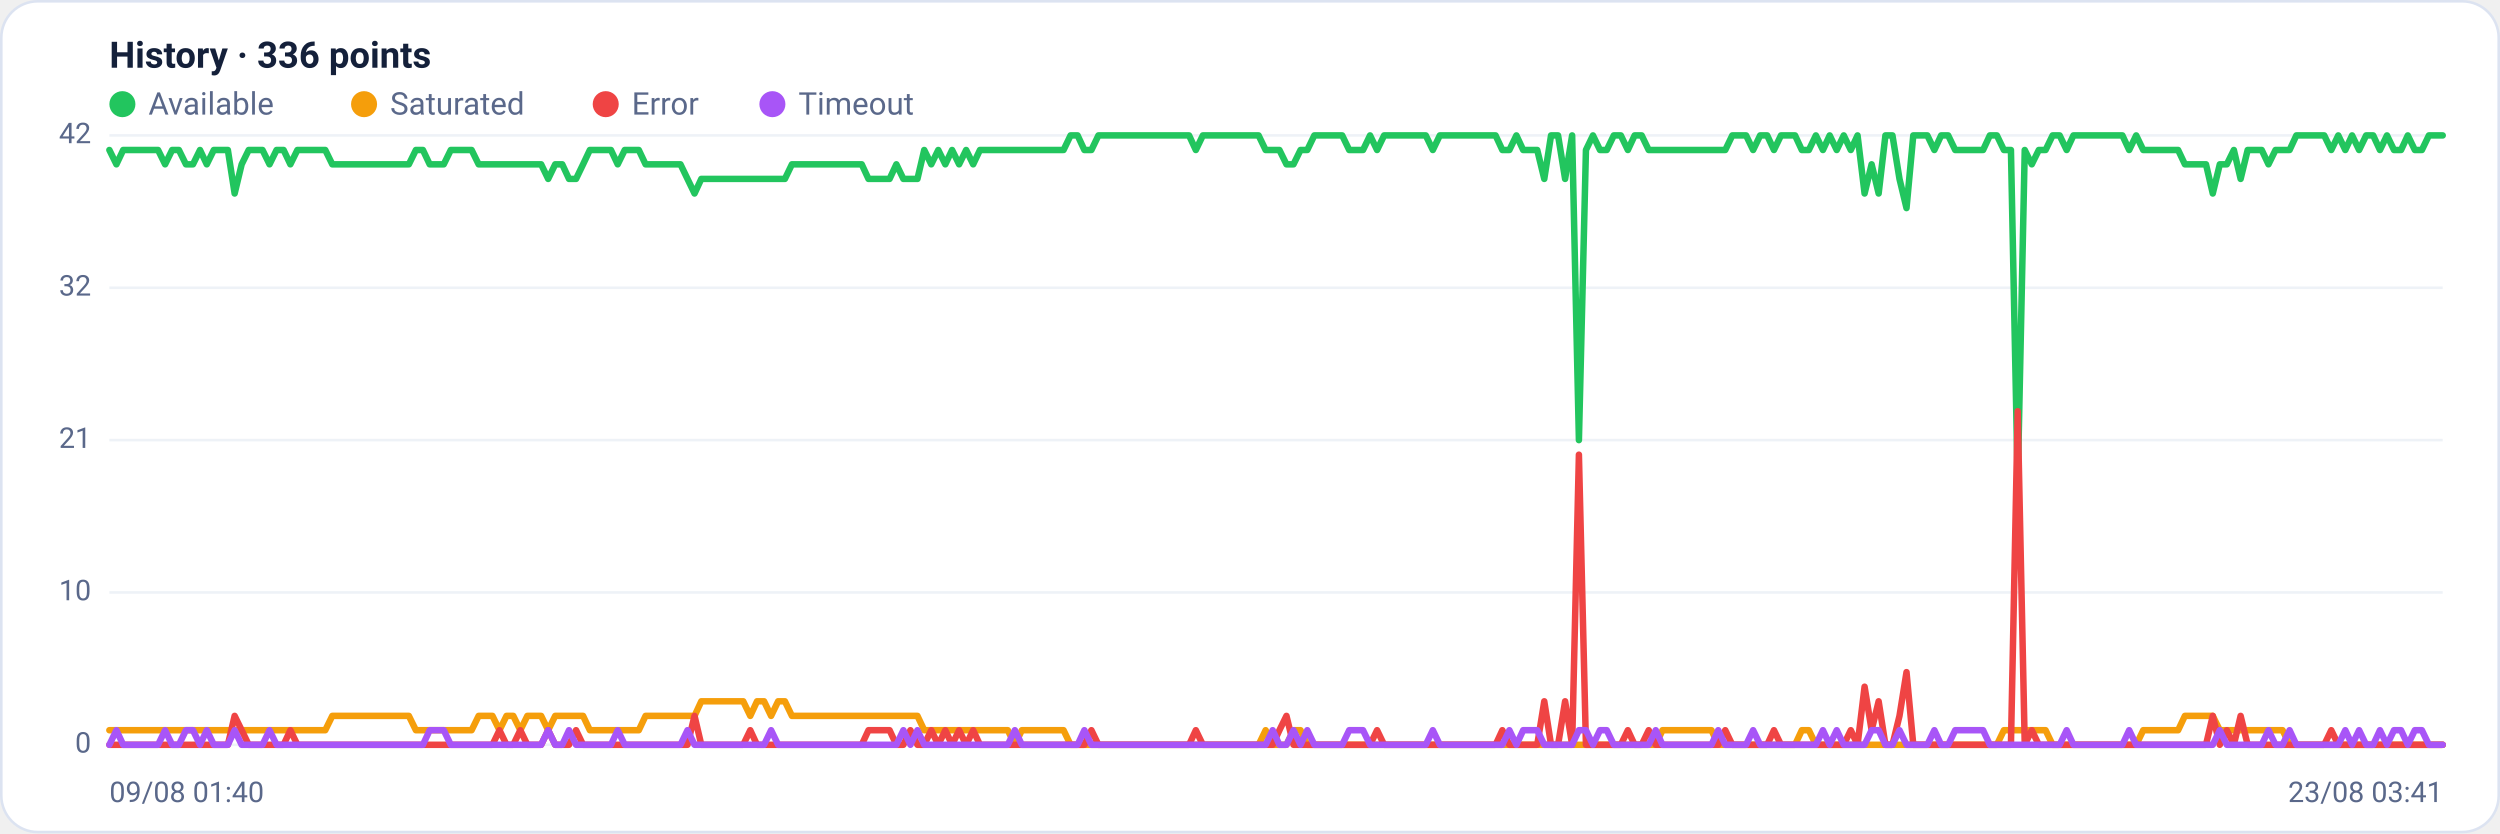
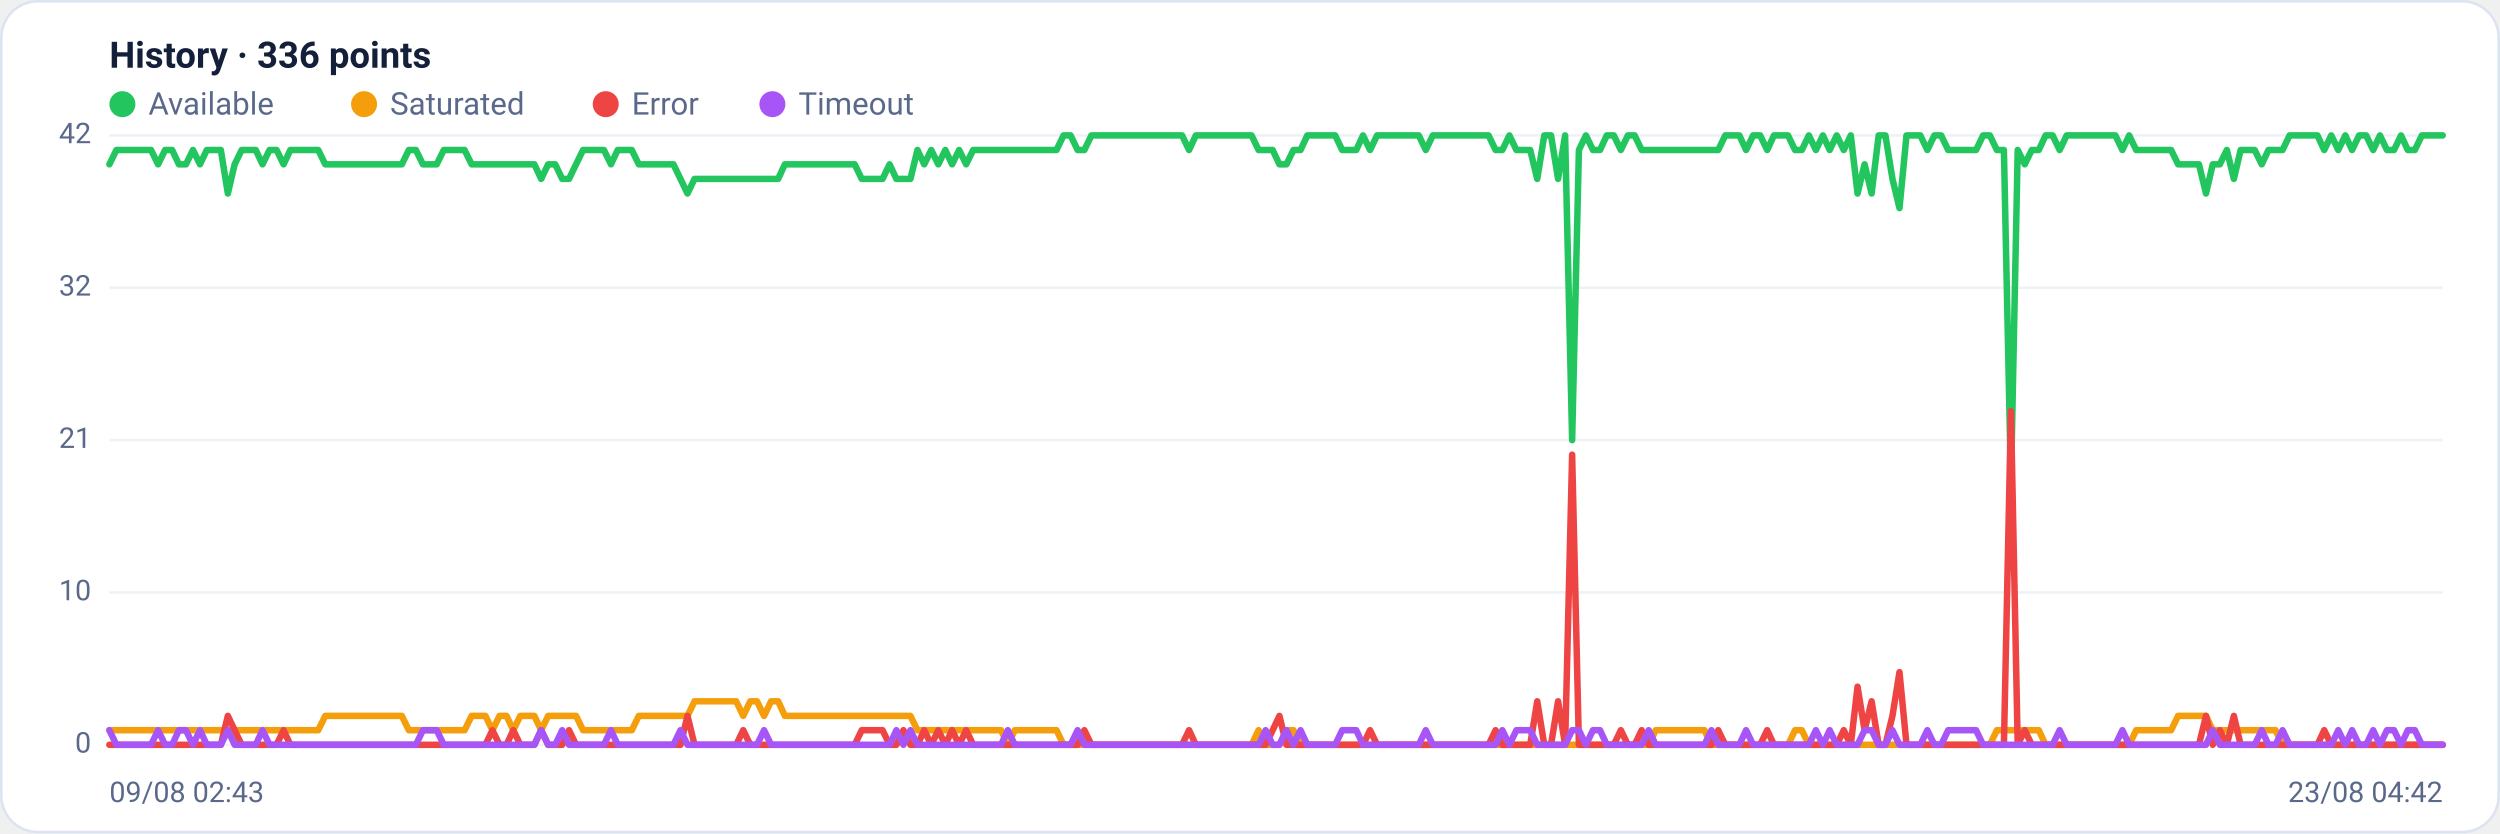
<svg xmlns="http://www.w3.org/2000/svg" viewBox="0 0 960 320" width="960" height="320" font-family="Segoe UI, system-ui, -apple-system, Roboto, Helvetica, Arial, sans-serif" role="img" aria-label="Availability history per region">
  <rect x="0.5" y="0.5" width="959" height="319" rx="14" fill="#ffffff" stroke="#dce3f1" />
  <text x="42" y="26" font-size="14" font-weight="600" fill="#14203a">History · 336 points</text>
  <circle cx="47" cy="40" r="5" fill="#22c55e" />
  <text x="57" y="44" font-size="12" fill="#5a688a">Available</text>
  <circle cx="139.8" cy="40" r="5" fill="#f59e0b" />
  <text x="149.8" y="44" font-size="12" fill="#5a688a">Saturated</text>
  <circle cx="232.6" cy="40" r="5" fill="#ef4444" />
  <text x="242.6" y="44" font-size="12" fill="#5a688a">Error</text>
  <circle cx="296.6" cy="40" r="5" fill="#a855f7" />
  <text x="306.6" y="44" font-size="12" fill="#5a688a">Timeout</text>
  <line x1="42" y1="286.0" x2="938" y2="286.0" stroke="#eef2f7" stroke-width="1" />
  <text x="35" y="289.0" text-anchor="end" font-size="11" fill="#5a688a">0</text>
  <line x1="42" y1="227.5" x2="938" y2="227.5" stroke="#eef2f7" stroke-width="1" />
  <text x="35" y="230.5" text-anchor="end" font-size="11" fill="#5a688a">10</text>
  <line x1="42" y1="169.0" x2="938" y2="169.0" stroke="#eef2f7" stroke-width="1" />
  <text x="35" y="172.0" text-anchor="end" font-size="11" fill="#5a688a">21</text>
  <line x1="42" y1="110.5" x2="938" y2="110.5" stroke="#eef2f7" stroke-width="1" />
  <text x="35" y="113.5" text-anchor="end" font-size="11" fill="#5a688a">32</text>
  <line x1="42" y1="52.0" x2="938" y2="52.0" stroke="#eef2f7" stroke-width="1" />
  <text x="35" y="55.0" text-anchor="end" font-size="11" fill="#5a688a">42</text>
-   <polyline fill="none" stroke="#22c55e" stroke-width="2.5" stroke-linejoin="round" stroke-linecap="round" points="42.0,57.6 44.7,63.1 47.3,57.6 50.0,57.6 52.7,57.6 55.4,57.6 58.0,57.6 60.7,57.6 63.4,63.1 66.1,57.6 68.7,57.6 71.4,63.1 74.1,63.1 76.8,57.6 79.4,63.1 82.1,57.6 84.8,57.6 87.5,57.6 90.1,74.3 92.8,63.1 95.5,57.6 98.2,57.6 100.8,57.6 103.5,63.1 106.2,57.6 108.9,57.6 111.5,63.1 114.2,57.6 116.9,57.6 119.6,57.6 122.2,57.6 124.9,57.6 127.6,63.1 130.3,63.1 132.9,63.1 135.6,63.1 138.3,63.1 141.0,63.1 143.6,63.1 146.3,63.1 149.0,63.1 151.7,63.1 154.3,63.1 157.0,63.1 159.7,57.6 162.4,57.6 165.0,63.1 167.7,63.1 170.4,63.1 173.1,57.6 175.7,57.6 178.4,57.6 181.1,57.6 183.8,63.1 186.4,63.1 189.1,63.1 191.8,63.1 194.5,63.1 197.1,63.1 199.8,63.1 202.5,63.1 205.2,63.1 207.8,63.1 210.5,68.7 213.2,63.1 215.9,63.1 218.5,68.7 221.2,68.7 223.9,63.1 226.5,57.6 229.2,57.6 231.9,57.6 234.6,57.6 237.2,63.1 239.9,57.6 242.6,57.6 245.3,57.6 247.9,63.1 250.6,63.1 253.3,63.1 256.0,63.1 258.6,63.1 261.3,63.1 264.0,68.7 266.7,74.3 269.3,68.7 272.0,68.7 274.7,68.7 277.4,68.7 280.0,68.7 282.7,68.7 285.4,68.7 288.1,68.7 290.7,68.7 293.4,68.7 296.1,68.7 298.8,68.7 301.4,68.7 304.1,63.1 306.8,63.1 309.5,63.1 312.1,63.1 314.8,63.1 317.5,63.1 320.2,63.1 322.8,63.1 325.5,63.1 328.2,63.1 330.9,63.1 333.5,68.7 336.2,68.7 338.9,68.7 341.6,68.7 344.2,63.1 346.9,68.7 349.6,68.7 352.3,68.7 354.9,57.6 357.6,63.1 360.3,57.6 363.0,63.1 365.6,57.6 368.3,63.1 371.0,57.6 373.7,63.1 376.3,57.6 379.0,57.6 381.7,57.6 384.4,57.6 387.0,57.6 389.7,57.6 392.4,57.6 395.1,57.6 397.7,57.6 400.4,57.6 403.1,57.6 405.7,57.6 408.4,57.6 411.1,52.0 413.8,52.0 416.4,57.6 419.1,57.6 421.8,52.0 424.5,52.0 427.1,52.0 429.8,52.0 432.5,52.0 435.2,52.0 437.8,52.0 440.5,52.0 443.2,52.0 445.9,52.0 448.5,52.0 451.2,52.0 453.9,52.0 456.6,52.0 459.2,57.6 461.9,52.0 464.6,52.0 467.3,52.0 469.9,52.0 472.6,52.0 475.3,52.0 478.0,52.0 480.6,52.0 483.3,52.0 486.0,57.6 488.7,57.6 491.3,57.6 494.0,63.1 496.7,63.1 499.4,57.6 502.0,57.6 504.7,52.0 507.4,52.0 510.1,52.0 512.7,52.0 515.4,52.0 518.1,57.6 520.8,57.6 523.4,57.6 526.1,52.0 528.8,57.6 531.5,52.0 534.1,52.0 536.8,52.0 539.5,52.0 542.2,52.0 544.8,52.0 547.5,52.0 550.2,57.6 552.9,52.0 555.5,52.0 558.2,52.0 560.9,52.0 563.6,52.0 566.2,52.0 568.9,52.0 571.6,52.0 574.3,52.0 576.9,57.6 579.6,57.6 582.3,52.0 584.9,57.6 587.6,57.6 590.3,57.6 593.0,68.7 595.6,52.0 598.3,52.0 601.0,68.7 603.7,52.0 606.3,169.0 609.0,57.6 611.7,52.0 614.4,57.6 617.0,57.6 619.7,52.0 622.4,52.0 625.1,57.6 627.7,52.0 630.4,52.0 633.1,57.6 635.8,57.6 638.4,57.6 641.1,57.6 643.8,57.6 646.5,57.6 649.1,57.6 651.8,57.6 654.5,57.6 657.2,57.6 659.8,57.6 662.5,57.6 665.2,52.0 667.9,52.0 670.5,52.0 673.2,57.6 675.9,52.0 678.6,52.0 681.2,57.6 683.9,52.0 686.6,52.0 689.3,52.0 691.9,57.6 694.6,57.6 697.3,52.0 700.0,57.6 702.6,52.0 705.3,57.6 708.0,52.0 710.7,57.6 713.3,52.0 716.0,74.3 718.7,63.1 721.4,74.3 724.0,52.0 726.7,52.0 729.4,68.7 732.1,79.9 734.7,52.0 737.4,52.0 740.1,52.0 742.8,57.6 745.4,52.0 748.1,52.0 750.8,57.6 753.5,57.6 756.1,57.6 758.8,57.6 761.5,57.6 764.1,52.0 766.8,52.0 769.5,57.6 772.2,57.6 774.8,185.7 777.5,57.6 780.2,63.1 782.9,57.6 785.5,57.6 788.2,52.0 790.9,52.0 793.6,57.6 796.2,52.0 798.9,52.0 801.6,52.0 804.3,52.0 806.9,52.0 809.6,52.0 812.3,52.0 815.0,52.0 817.6,57.6 820.3,52.0 823.0,57.6 825.7,57.6 828.3,57.6 831.0,57.6 833.7,57.6 836.4,57.6 839.0,63.1 841.7,63.1 844.4,63.1 847.1,63.1 849.7,74.3 852.4,63.1 855.1,63.1 857.8,57.6 860.4,68.7 863.1,57.6 865.8,57.6 868.5,57.6 871.1,63.1 873.8,57.6 876.5,57.6 879.2,57.6 881.8,52.0 884.5,52.0 887.2,52.0 889.9,52.0 892.5,52.0 895.2,57.6 897.9,52.0 900.6,57.6 903.2,52.0 905.9,57.6 908.6,52.0 911.3,52.0 913.9,57.6 916.6,52.0 919.3,57.6 922.0,57.6 924.6,52.0 927.3,57.6 930.0,57.6 932.7,52.0 935.3,52.0 938.0,52.0" />
-   <polyline fill="none" stroke="#f59e0b" stroke-width="2.5" stroke-linejoin="round" stroke-linecap="round" points="42.0,280.4 44.7,280.4 47.3,280.4 50.0,280.4 52.7,280.4 55.4,280.4 58.0,280.4 60.7,280.4 63.4,280.4 66.1,280.4 68.7,280.4 71.4,280.4 74.1,280.4 76.8,280.4 79.4,280.4 82.1,280.4 84.8,280.4 87.5,280.4 90.1,280.4 92.8,280.4 95.5,280.4 98.2,280.4 100.8,280.4 103.5,280.4 106.2,280.4 108.9,280.4 111.5,280.4 114.2,280.4 116.9,280.4 119.6,280.4 122.2,280.4 124.9,280.4 127.6,274.9 130.3,274.9 132.9,274.9 135.6,274.9 138.3,274.9 141.0,274.9 143.6,274.9 146.3,274.9 149.0,274.9 151.7,274.9 154.3,274.9 157.0,274.9 159.7,280.4 162.4,280.4 165.0,280.4 167.7,280.4 170.4,280.4 173.1,280.4 175.7,280.4 178.4,280.4 181.1,280.4 183.8,274.9 186.4,274.9 189.1,274.9 191.8,280.4 194.5,274.9 197.1,274.9 199.8,280.4 202.5,274.9 205.2,274.9 207.8,274.9 210.5,280.4 213.2,274.9 215.9,274.9 218.5,274.9 221.2,274.9 223.9,274.9 226.5,280.4 229.2,280.4 231.9,280.4 234.6,280.4 237.2,280.4 239.9,280.4 242.6,280.4 245.3,280.4 247.9,274.9 250.6,274.9 253.3,274.9 256.0,274.9 258.6,274.9 261.3,274.9 264.0,274.9 266.7,274.9 269.3,269.3 272.0,269.3 274.7,269.3 277.4,269.3 280.0,269.3 282.7,269.3 285.4,269.3 288.1,274.9 290.7,269.3 293.4,269.3 296.1,274.9 298.8,269.3 301.4,269.3 304.1,274.9 306.8,274.9 309.5,274.9 312.1,274.9 314.8,274.9 317.5,274.9 320.2,274.9 322.8,274.9 325.5,274.9 328.2,274.9 330.9,274.9 333.5,274.9 336.2,274.9 338.9,274.9 341.6,274.9 344.2,274.9 346.9,274.9 349.6,274.9 352.3,274.9 354.9,280.4 357.6,280.4 360.3,280.4 363.0,280.4 365.6,280.4 368.3,280.4 371.0,280.4 373.7,280.4 376.3,280.4 379.0,280.4 381.7,280.4 384.4,280.4 387.0,280.4 389.7,286.0 392.4,280.4 395.1,280.4 397.7,280.4 400.4,280.4 403.1,280.4 405.7,280.4 408.4,280.4 411.1,286.0 413.8,286.0 416.4,286.0 419.1,286.0 421.8,286.0 424.5,286.0 427.1,286.0 429.8,286.0 432.5,286.0 435.2,286.0 437.8,286.0 440.5,286.0 443.2,286.0 445.9,286.0 448.5,286.0 451.2,286.0 453.9,286.0 456.6,286.0 459.2,286.0 461.9,286.0 464.6,286.0 467.3,286.0 469.9,286.0 472.6,286.0 475.3,286.0 478.0,286.0 480.6,286.0 483.3,286.0 486.0,280.4 488.7,286.0 491.3,286.0 494.0,286.0 496.7,280.4 499.4,280.4 502.0,286.0 504.7,286.0 507.4,286.0 510.1,286.0 512.7,286.0 515.4,286.0 518.1,286.0 520.8,286.0 523.4,286.0 526.1,286.0 528.8,286.0 531.5,286.0 534.1,286.0 536.8,286.0 539.5,286.0 542.2,286.0 544.8,286.0 547.5,286.0 550.2,286.0 552.9,286.0 555.5,286.0 558.2,286.0 560.9,286.0 563.6,286.0 566.2,286.0 568.9,286.0 571.6,286.0 574.3,286.0 576.9,286.0 579.6,286.0 582.3,286.0 584.9,286.0 587.6,286.0 590.3,286.0 593.0,286.0 595.6,286.0 598.3,286.0 601.0,286.0 603.7,286.0 606.3,286.0 609.0,286.0 611.7,286.0 614.4,286.0 617.0,286.0 619.7,286.0 622.4,286.0 625.1,286.0 627.7,286.0 630.4,286.0 633.1,286.0 635.8,286.0 638.4,280.4 641.1,280.4 643.8,280.4 646.5,280.4 649.1,280.4 651.8,280.4 654.5,280.4 657.2,280.4 659.8,286.0 662.5,286.0 665.2,286.0 667.9,286.0 670.5,286.0 673.2,286.0 675.9,286.0 678.6,286.0 681.2,286.0 683.9,286.0 686.6,286.0 689.3,286.0 691.9,280.4 694.6,280.4 697.3,286.0 700.0,286.0 702.6,286.0 705.3,286.0 708.0,286.0 710.7,286.0 713.3,286.0 716.0,286.0 718.7,286.0 721.4,286.0 724.0,286.0 726.7,286.0 729.4,286.0 732.1,286.0 734.7,286.0 737.4,286.0 740.1,286.0 742.8,286.0 745.4,286.0 748.1,286.0 750.8,286.0 753.5,286.0 756.1,286.0 758.8,286.0 761.5,286.0 764.1,286.0 766.8,286.0 769.5,280.4 772.2,280.4 774.8,280.4 777.5,280.4 780.2,280.4 782.9,280.4 785.5,280.4 788.2,286.0 790.9,286.0 793.6,286.0 796.2,286.0 798.9,286.0 801.6,286.0 804.3,286.0 806.9,286.0 809.6,286.0 812.3,286.0 815.0,286.0 817.6,286.0 820.3,286.0 823.0,280.4 825.7,280.4 828.3,280.4 831.0,280.4 833.7,280.4 836.4,280.4 839.0,274.9 841.7,274.9 844.4,274.9 847.1,274.9 849.7,274.9 852.4,280.4 855.1,280.4 857.8,280.4 860.4,280.4 863.1,280.4 865.8,280.4 868.5,280.4 871.1,280.4 873.8,280.4 876.5,280.4 879.2,286.0 881.8,286.0 884.5,286.0 887.2,286.0 889.9,286.0 892.5,286.0 895.2,286.0 897.9,286.0 900.6,286.0 903.2,286.0 905.9,286.0 908.6,286.0 911.3,286.0 913.9,286.0 916.6,286.0 919.3,286.0 922.0,286.0 924.6,286.0 927.3,286.0 930.0,286.0 932.7,286.0 935.3,286.0 938.0,286.0" />
-   <polyline fill="none" stroke="#ef4444" stroke-width="2.5" stroke-linejoin="round" stroke-linecap="round" points="42.0,286.0 44.7,286.0 47.3,286.0 50.0,286.0 52.7,286.0 55.4,286.0 58.0,286.0 60.7,286.0 63.4,286.0 66.1,286.0 68.7,286.0 71.4,286.0 74.1,286.0 76.8,286.0 79.4,286.0 82.1,286.0 84.8,286.0 87.5,286.0 90.1,274.9 92.8,280.4 95.5,286.0 98.2,286.0 100.8,286.0 103.5,286.0 106.2,286.0 108.9,286.0 111.5,280.4 114.2,286.0 116.9,286.0 119.6,286.0 122.2,286.0 124.9,286.0 127.6,286.0 130.3,286.0 132.9,286.0 135.6,286.0 138.3,286.0 141.0,286.0 143.6,286.0 146.3,286.0 149.0,286.0 151.7,286.0 154.3,286.0 157.0,286.0 159.7,286.0 162.4,286.0 165.0,286.0 167.7,286.0 170.4,286.0 173.1,286.0 175.7,286.0 178.4,286.0 181.1,286.0 183.8,286.0 186.4,286.0 189.1,286.0 191.8,280.4 194.5,286.0 197.1,286.0 199.8,280.4 202.5,286.0 205.2,286.0 207.8,286.0 210.5,280.4 213.2,286.0 215.9,286.0 218.5,286.0 221.2,280.4 223.9,286.0 226.5,286.0 229.2,286.0 231.9,286.0 234.6,286.0 237.2,286.0 239.9,286.0 242.6,286.0 245.3,286.0 247.9,286.0 250.6,286.0 253.3,286.0 256.0,286.0 258.6,286.0 261.3,286.0 264.0,286.0 266.7,274.9 269.3,286.0 272.0,286.0 274.7,286.0 277.4,286.0 280.0,286.0 282.7,286.0 285.4,286.0 288.1,280.4 290.7,286.0 293.4,286.0 296.1,286.0 298.8,286.0 301.4,286.0 304.1,286.0 306.8,286.0 309.5,286.0 312.1,286.0 314.8,286.0 317.5,286.0 320.2,286.0 322.8,286.0 325.5,286.0 328.2,286.0 330.9,286.0 333.5,280.4 336.2,280.4 338.9,280.4 341.6,280.4 344.2,286.0 346.9,286.0 349.6,280.4 352.3,286.0 354.9,286.0 357.6,280.4 360.3,286.0 363.0,280.4 365.6,286.0 368.3,280.4 371.0,286.0 373.7,280.4 376.3,286.0 379.0,286.0 381.7,286.0 384.4,286.0 387.0,286.0 389.7,286.0 392.4,286.0 395.1,286.0 397.7,286.0 400.4,286.0 403.1,286.0 405.7,286.0 408.4,286.0 411.1,286.0 413.8,286.0 416.4,286.0 419.1,280.4 421.8,286.0 424.5,286.0 427.1,286.0 429.8,286.0 432.5,286.0 435.2,286.0 437.8,286.0 440.5,286.0 443.2,286.0 445.9,286.0 448.5,286.0 451.2,286.0 453.9,286.0 456.6,286.0 459.2,280.4 461.9,286.0 464.6,286.0 467.3,286.0 469.9,286.0 472.6,286.0 475.3,286.0 478.0,286.0 480.6,286.0 483.3,286.0 486.0,286.0 488.7,286.0 491.3,280.4 494.0,274.9 496.7,286.0 499.4,286.0 502.0,286.0 504.7,286.0 507.4,286.0 510.1,286.0 512.7,286.0 515.4,286.0 518.1,286.0 520.8,286.0 523.4,286.0 526.1,286.0 528.8,280.4 531.5,286.0 534.1,286.0 536.8,286.0 539.5,286.0 542.2,286.0 544.8,286.0 547.5,286.0 550.2,286.0 552.9,286.0 555.5,286.0 558.2,286.0 560.9,286.0 563.6,286.0 566.2,286.0 568.9,286.0 571.6,286.0 574.3,286.0 576.9,280.4 579.6,286.0 582.3,286.0 584.9,286.0 587.6,286.0 590.3,286.0 593.0,269.3 595.6,286.0 598.3,286.0 601.0,269.3 603.7,286.0 606.3,174.6 609.0,286.0 611.7,286.0 614.4,286.0 617.0,286.0 619.7,286.0 622.4,286.0 625.1,280.4 627.7,286.0 630.4,286.0 633.1,280.4 635.8,286.0 638.4,286.0 641.1,286.0 643.8,286.0 646.5,286.0 649.1,286.0 651.8,286.0 654.5,286.0 657.2,286.0 659.8,286.0 662.5,280.4 665.2,286.0 667.9,286.0 670.5,286.0 673.2,286.0 675.9,286.0 678.6,286.0 681.2,280.4 683.9,286.0 686.6,286.0 689.3,286.0 691.9,286.0 694.6,286.0 697.3,286.0 700.0,286.0 702.6,286.0 705.3,286.0 708.0,286.0 710.7,280.4 713.3,286.0 716.0,263.7 718.7,280.4 721.4,269.3 724.0,286.0 726.7,286.0 729.4,274.9 732.1,258.1 734.7,286.0 737.4,286.0 740.1,286.0 742.8,286.0 745.4,286.0 748.1,286.0 750.8,286.0 753.5,286.0 756.1,286.0 758.8,286.0 761.5,286.0 764.1,286.0 766.8,286.0 769.5,286.0 772.2,286.0 774.8,157.9 777.5,286.0 780.2,280.4 782.9,286.0 785.5,286.0 788.2,286.0 790.9,286.0 793.6,286.0 796.2,286.0 798.9,286.0 801.6,286.0 804.3,286.0 806.9,286.0 809.6,286.0 812.3,286.0 815.0,286.0 817.6,286.0 820.3,286.0 823.0,286.0 825.7,286.0 828.3,286.0 831.0,286.0 833.7,286.0 836.4,286.0 839.0,286.0 841.7,286.0 844.4,286.0 847.1,286.0 849.7,274.9 852.4,286.0 855.1,280.4 857.8,286.0 860.4,274.9 863.1,286.0 865.8,286.0 868.5,286.0 871.1,286.0 873.8,286.0 876.5,286.0 879.2,286.0 881.8,286.0 884.5,286.0 887.2,286.0 889.9,286.0 892.5,286.0 895.2,280.4 897.9,286.0 900.6,286.0 903.2,286.0 905.9,286.0 908.6,286.0 911.3,286.0 913.9,286.0 916.6,286.0 919.3,286.0 922.0,286.0 924.6,286.0 927.3,286.0 930.0,286.0 932.7,286.0 935.3,286.0 938.0,286.0" />
-   <polyline fill="none" stroke="#a855f7" stroke-width="2.5" stroke-linejoin="round" stroke-linecap="round" points="42.0,286.0 44.7,280.4 47.3,286.0 50.0,286.0 52.7,286.0 55.4,286.0 58.0,286.0 60.7,286.0 63.4,280.4 66.1,286.0 68.7,286.0 71.4,280.4 74.1,280.4 76.8,286.0 79.4,280.4 82.1,286.0 84.8,286.0 87.5,286.0 90.1,280.4 92.8,286.0 95.5,286.0 98.2,286.0 100.8,286.0 103.5,280.4 106.2,286.0 108.9,286.0 111.5,286.0 114.2,286.0 116.9,286.0 119.6,286.0 122.2,286.0 124.9,286.0 127.6,286.0 130.3,286.0 132.9,286.0 135.6,286.0 138.3,286.0 141.0,286.0 143.6,286.0 146.3,286.0 149.0,286.0 151.7,286.0 154.3,286.0 157.0,286.0 159.7,286.0 162.4,286.0 165.0,280.4 167.7,280.4 170.4,280.4 173.1,286.0 175.7,286.0 178.4,286.0 181.1,286.0 183.8,286.0 186.4,286.0 189.1,286.0 191.8,286.0 194.5,286.0 197.1,286.0 199.8,286.0 202.5,286.0 205.2,286.0 207.8,286.0 210.5,280.4 213.2,286.0 215.9,286.0 218.5,280.4 221.2,286.0 223.9,286.0 226.5,286.0 229.2,286.0 231.9,286.0 234.6,286.0 237.2,280.4 239.9,286.0 242.6,286.0 245.3,286.0 247.9,286.0 250.6,286.0 253.3,286.0 256.0,286.0 258.6,286.0 261.3,286.0 264.0,280.4 266.7,286.0 269.3,286.0 272.0,286.0 274.7,286.0 277.4,286.0 280.0,286.0 282.7,286.0 285.4,286.0 288.1,286.0 290.7,286.0 293.4,286.0 296.1,280.4 298.8,286.0 301.4,286.0 304.1,286.0 306.8,286.0 309.5,286.0 312.1,286.0 314.8,286.0 317.5,286.0 320.2,286.0 322.8,286.0 325.5,286.0 328.2,286.0 330.9,286.0 333.5,286.0 336.2,286.0 338.9,286.0 341.6,286.0 344.2,286.0 346.9,280.4 349.6,286.0 352.3,280.4 354.9,286.0 357.6,286.0 360.3,286.0 363.0,286.0 365.6,286.0 368.3,286.0 371.0,286.0 373.7,286.0 376.3,286.0 379.0,286.0 381.7,286.0 384.4,286.0 387.0,286.0 389.7,280.4 392.4,286.0 395.1,286.0 397.7,286.0 400.4,286.0 403.1,286.0 405.7,286.0 408.4,286.0 411.1,286.0 413.8,286.0 416.4,280.4 419.1,286.0 421.8,286.0 424.5,286.0 427.1,286.0 429.8,286.0 432.5,286.0 435.2,286.0 437.8,286.0 440.5,286.0 443.2,286.0 445.9,286.0 448.5,286.0 451.2,286.0 453.9,286.0 456.6,286.0 459.2,286.0 461.9,286.0 464.6,286.0 467.3,286.0 469.9,286.0 472.6,286.0 475.3,286.0 478.0,286.0 480.6,286.0 483.3,286.0 486.0,286.0 488.7,280.4 491.3,286.0 494.0,286.0 496.7,280.4 499.4,286.0 502.0,280.4 504.7,286.0 507.4,286.0 510.1,286.0 512.7,286.0 515.4,286.0 518.1,280.4 520.8,280.4 523.4,280.4 526.1,286.0 528.8,286.0 531.5,286.0 534.1,286.0 536.8,286.0 539.5,286.0 542.2,286.0 544.8,286.0 547.5,286.0 550.2,280.4 552.9,286.0 555.5,286.0 558.2,286.0 560.9,286.0 563.6,286.0 566.2,286.0 568.9,286.0 571.6,286.0 574.3,286.0 576.9,286.0 579.6,280.4 582.3,286.0 584.9,280.4 587.6,280.4 590.3,280.4 593.0,286.0 595.6,286.0 598.3,286.0 601.0,286.0 603.7,286.0 606.3,280.4 609.0,280.4 611.7,286.0 614.4,280.4 617.0,280.4 619.7,286.0 622.4,286.0 625.1,286.0 627.7,286.0 630.4,286.0 633.1,286.0 635.8,280.4 638.4,286.0 641.1,286.0 643.8,286.0 646.5,286.0 649.1,286.0 651.8,286.0 654.5,286.0 657.2,286.0 659.8,280.4 662.5,286.0 665.2,286.0 667.9,286.0 670.5,286.0 673.2,280.4 675.9,286.0 678.6,286.0 681.2,286.0 683.9,286.0 686.6,286.0 689.3,286.0 691.9,286.0 694.6,286.0 697.3,286.0 700.0,280.4 702.6,286.0 705.3,280.4 708.0,286.0 710.7,286.0 713.3,286.0 716.0,286.0 718.7,280.4 721.4,280.4 724.0,286.0 726.7,286.0 729.4,280.4 732.1,286.0 734.7,286.0 737.4,286.0 740.1,286.0 742.8,280.4 745.4,286.0 748.1,286.0 750.8,280.4 753.5,280.4 756.1,280.4 758.8,280.4 761.5,280.4 764.1,286.0 766.8,286.0 769.5,286.0 772.2,286.0 774.8,286.0 777.5,286.0 780.2,286.0 782.9,286.0 785.5,286.0 788.2,286.0 790.9,286.0 793.6,280.4 796.2,286.0 798.9,286.0 801.6,286.0 804.3,286.0 806.9,286.0 809.6,286.0 812.3,286.0 815.0,286.0 817.6,280.4 820.3,286.0 823.0,286.0 825.7,286.0 828.3,286.0 831.0,286.0 833.7,286.0 836.4,286.0 839.0,286.0 841.7,286.0 844.4,286.0 847.1,286.0 849.7,286.0 852.4,280.4 855.1,286.0 857.8,286.0 860.4,286.0 863.1,286.0 865.8,286.0 868.5,286.0 871.1,280.4 873.8,286.0 876.5,286.0 879.2,280.4 881.8,286.0 884.5,286.0 887.2,286.0 889.9,286.0 892.5,286.0 895.2,286.0 897.9,286.0 900.6,280.4 903.2,286.0 905.9,280.4 908.6,286.0 911.3,286.0 913.9,280.4 916.6,286.0 919.3,280.4 922.0,280.4 924.6,286.0 927.3,280.4 930.0,280.4 932.7,286.0 935.3,286.0 938.0,286.0" />
-   <text x="42" y="308" font-size="11" fill="#5a688a">09/08 01:40</text>
-   <text x="938" y="308" text-anchor="end" font-size="11" fill="#5a688a">23/08 03:41</text>
+   <polyline fill="none" stroke="#22c55e" stroke-width="2.5" stroke-linejoin="round" stroke-linecap="round" points="42.0,63.1 44.7,57.6 47.3,57.6 50.0,57.6 52.7,57.6 55.4,57.6 58.0,57.6 60.7,63.1 63.4,57.6 66.1,57.6 68.7,63.1 71.4,63.1 74.1,57.6 76.8,63.1 79.4,57.6 82.1,57.6 84.8,57.6 87.5,74.3 90.1,63.1 92.8,57.6 95.5,57.6 98.2,57.6 100.8,63.1 103.5,57.6 106.2,57.6 108.9,63.1 111.5,57.6 114.2,57.6 116.9,57.6 119.6,57.6 122.2,57.6 124.9,63.1 127.6,63.1 130.3,63.1 132.9,63.1 135.6,63.1 138.3,63.1 141.0,63.1 143.6,63.1 146.3,63.1 149.0,63.1 151.7,63.1 154.3,63.1 157.0,57.6 159.7,57.6 162.4,63.1 165.0,63.1 167.7,63.1 170.4,57.6 173.1,57.6 175.7,57.6 178.4,57.6 181.1,63.1 183.8,63.1 186.4,63.1 189.1,63.1 191.8,63.1 194.5,63.1 197.1,63.1 199.8,63.1 202.5,63.1 205.2,63.1 207.8,68.7 210.5,63.1 213.2,63.1 215.9,68.7 218.5,68.7 221.2,63.1 223.9,57.6 226.5,57.6 229.2,57.6 231.9,57.6 234.6,63.1 237.2,57.6 239.9,57.6 242.6,57.6 245.3,63.1 247.9,63.1 250.6,63.1 253.3,63.1 256.0,63.1 258.6,63.1 261.3,68.7 264.0,74.3 266.7,68.7 269.3,68.7 272.0,68.7 274.7,68.7 277.4,68.7 280.0,68.7 282.7,68.7 285.4,68.7 288.1,68.7 290.7,68.7 293.4,68.7 296.1,68.7 298.8,68.7 301.4,63.1 304.1,63.1 306.8,63.1 309.5,63.1 312.1,63.1 314.8,63.1 317.5,63.1 320.2,63.1 322.8,63.1 325.5,63.1 328.2,63.1 330.9,68.7 333.5,68.7 336.2,68.7 338.9,68.7 341.6,63.1 344.2,68.7 346.9,68.7 349.6,68.7 352.3,57.6 354.9,63.1 357.6,57.6 360.3,63.1 363.0,57.6 365.6,63.1 368.3,57.6 371.0,63.1 373.7,57.6 376.3,57.6 379.0,57.6 381.7,57.6 384.4,57.6 387.0,57.6 389.7,57.6 392.4,57.6 395.1,57.6 397.7,57.6 400.4,57.6 403.1,57.6 405.7,57.6 408.4,52.0 411.1,52.0 413.8,57.6 416.4,57.6 419.1,52.0 421.8,52.0 424.5,52.0 427.1,52.0 429.8,52.0 432.5,52.0 435.2,52.0 437.8,52.0 440.5,52.0 443.2,52.0 445.9,52.0 448.5,52.0 451.2,52.0 453.9,52.0 456.6,57.6 459.2,52.0 461.9,52.0 464.6,52.0 467.3,52.0 469.9,52.0 472.6,52.0 475.3,52.0 478.0,52.0 480.6,52.0 483.3,57.6 486.0,57.6 488.7,57.6 491.3,63.1 494.0,63.1 496.7,57.6 499.4,57.6 502.0,52.0 504.7,52.0 507.4,52.0 510.1,52.0 512.7,52.0 515.4,57.6 518.1,57.6 520.8,57.6 523.4,52.0 526.1,57.6 528.8,52.0 531.5,52.0 534.1,52.0 536.8,52.0 539.5,52.0 542.2,52.0 544.8,52.0 547.5,57.6 550.2,52.0 552.9,52.0 555.5,52.0 558.2,52.0 560.9,52.0 563.6,52.0 566.2,52.0 568.9,52.0 571.6,52.0 574.3,57.6 576.9,57.6 579.6,52.0 582.3,57.6 584.9,57.6 587.6,57.6 590.3,68.7 593.0,52.0 595.6,52.0 598.3,68.7 601.0,52.0 603.7,169.0 606.3,57.6 609.0,52.0 611.7,57.6 614.4,57.6 617.0,52.0 619.7,52.0 622.4,57.6 625.1,52.0 627.7,52.0 630.4,57.6 633.1,57.6 635.8,57.6 638.4,57.6 641.1,57.6 643.8,57.6 646.5,57.6 649.1,57.6 651.8,57.6 654.5,57.6 657.2,57.6 659.8,57.6 662.5,52.0 665.2,52.0 667.9,52.0 670.5,57.6 673.2,52.0 675.9,52.0 678.6,57.6 681.2,52.0 683.9,52.0 686.6,52.0 689.3,57.6 691.9,57.6 694.6,52.0 697.3,57.6 700.0,52.0 702.6,57.6 705.3,52.0 708.0,57.6 710.7,52.0 713.3,74.3 716.0,63.1 718.7,74.3 721.4,52.0 724.0,52.0 726.7,68.7 729.4,79.9 732.1,52.0 734.7,52.0 737.4,52.0 740.1,57.6 742.8,52.0 745.4,52.0 748.1,57.6 750.8,57.6 753.5,57.6 756.1,57.6 758.8,57.6 761.5,52.0 764.1,52.0 766.8,57.6 769.5,57.6 772.2,185.7 774.8,57.6 777.5,63.1 780.2,57.6 782.9,57.6 785.5,52.0 788.2,52.0 790.9,57.6 793.6,52.0 796.2,52.0 798.9,52.0 801.6,52.0 804.3,52.0 806.9,52.0 809.6,52.0 812.3,52.0 815.0,57.6 817.6,52.0 820.3,57.6 823.0,57.6 825.7,57.6 828.3,57.6 831.0,57.6 833.7,57.6 836.4,63.1 839.0,63.1 841.7,63.1 844.4,63.1 847.1,74.3 849.7,63.1 852.4,63.1 855.1,57.6 857.8,68.7 860.4,57.6 863.1,57.6 865.8,57.6 868.5,63.1 871.1,57.6 873.8,57.6 876.5,57.6 879.2,52.0 881.8,52.0 884.5,52.0 887.2,52.0 889.9,52.0 892.5,57.6 895.2,52.0 897.9,57.6 900.6,52.0 903.2,57.6 905.9,52.0 908.6,52.0 911.3,57.6 913.9,52.0 916.6,57.6 919.3,57.6 922.0,52.0 924.6,57.6 927.3,57.6 930.0,52.0 932.7,52.0 935.3,52.0 938.0,52.0" />
+   <polyline fill="none" stroke="#f59e0b" stroke-width="2.5" stroke-linejoin="round" stroke-linecap="round" points="42.0,280.4 44.7,280.4 47.3,280.4 50.0,280.4 52.7,280.4 55.4,280.4 58.0,280.4 60.7,280.4 63.4,280.4 66.1,280.4 68.7,280.4 71.4,280.4 74.1,280.4 76.8,280.4 79.4,280.4 82.1,280.4 84.8,280.4 87.5,280.4 90.1,280.4 92.8,280.4 95.5,280.4 98.2,280.4 100.8,280.4 103.5,280.4 106.2,280.4 108.9,280.4 111.5,280.4 114.2,280.4 116.9,280.4 119.6,280.4 122.2,280.4 124.9,274.9 127.6,274.9 130.3,274.9 132.9,274.9 135.6,274.9 138.3,274.9 141.0,274.9 143.6,274.9 146.3,274.9 149.0,274.9 151.7,274.9 154.3,274.9 157.0,280.4 159.7,280.4 162.4,280.4 165.0,280.4 167.7,280.4 170.4,280.4 173.1,280.4 175.7,280.4 178.4,280.4 181.1,274.9 183.8,274.9 186.4,274.9 189.1,280.4 191.8,274.9 194.5,274.9 197.1,280.4 199.8,274.9 202.5,274.9 205.2,274.9 207.8,280.4 210.5,274.9 213.2,274.9 215.9,274.9 218.5,274.9 221.2,274.9 223.9,280.4 226.5,280.4 229.2,280.4 231.9,280.4 234.6,280.4 237.2,280.4 239.9,280.4 242.6,280.4 245.3,274.9 247.9,274.9 250.6,274.9 253.3,274.9 256.0,274.9 258.6,274.9 261.3,274.9 264.0,274.9 266.7,269.3 269.3,269.3 272.0,269.3 274.7,269.3 277.4,269.3 280.0,269.3 282.7,269.3 285.4,274.9 288.1,269.3 290.7,269.3 293.4,274.9 296.1,269.3 298.8,269.3 301.4,274.9 304.1,274.9 306.8,274.9 309.5,274.9 312.1,274.9 314.8,274.9 317.5,274.9 320.2,274.9 322.8,274.9 325.5,274.9 328.2,274.9 330.9,274.9 333.5,274.9 336.2,274.9 338.9,274.9 341.6,274.9 344.2,274.9 346.9,274.9 349.6,274.9 352.3,280.4 354.9,280.4 357.6,280.4 360.3,280.4 363.0,280.4 365.6,280.4 368.3,280.4 371.0,280.4 373.7,280.4 376.3,280.4 379.0,280.4 381.7,280.4 384.4,280.4 387.0,286.0 389.7,280.4 392.4,280.4 395.1,280.4 397.7,280.4 400.4,280.4 403.1,280.4 405.7,280.4 408.4,286.0 411.1,286.0 413.8,286.0 416.4,286.0 419.1,286.0 421.8,286.0 424.5,286.0 427.1,286.0 429.8,286.0 432.5,286.0 435.2,286.0 437.8,286.0 440.5,286.0 443.2,286.0 445.9,286.0 448.5,286.0 451.2,286.0 453.9,286.0 456.6,286.0 459.2,286.0 461.9,286.0 464.6,286.0 467.3,286.0 469.9,286.0 472.6,286.0 475.3,286.0 478.0,286.0 480.6,286.0 483.3,280.4 486.0,286.0 488.7,286.0 491.3,286.0 494.0,280.4 496.7,280.4 499.4,286.0 502.0,286.0 504.7,286.0 507.4,286.0 510.1,286.0 512.7,286.0 515.4,286.0 518.1,286.0 520.8,286.0 523.4,286.0 526.1,286.0 528.8,286.0 531.5,286.0 534.1,286.0 536.8,286.0 539.5,286.0 542.2,286.0 544.8,286.0 547.5,286.0 550.2,286.0 552.9,286.0 555.5,286.0 558.2,286.0 560.9,286.0 563.6,286.0 566.2,286.0 568.9,286.0 571.6,286.0 574.3,286.0 576.9,286.0 579.6,286.0 582.3,286.0 584.9,286.0 587.6,286.0 590.3,286.0 593.0,286.0 595.6,286.0 598.3,286.0 601.0,286.0 603.7,286.0 606.3,286.0 609.0,286.0 611.7,286.0 614.4,286.0 617.0,286.0 619.7,286.0 622.4,286.0 625.1,286.0 627.7,286.0 630.4,286.0 633.1,286.0 635.8,280.4 638.4,280.4 641.1,280.4 643.8,280.4 646.5,280.4 649.1,280.4 651.8,280.4 654.5,280.4 657.2,286.0 659.8,286.0 662.5,286.0 665.2,286.0 667.9,286.0 670.5,286.0 673.2,286.0 675.9,286.0 678.6,286.0 681.2,286.0 683.9,286.0 686.6,286.0 689.3,280.4 691.9,280.4 694.6,286.0 697.3,286.0 700.0,286.0 702.6,286.0 705.3,286.0 708.0,286.0 710.7,286.0 713.3,286.0 716.0,286.0 718.7,286.0 721.4,286.0 724.0,286.0 726.7,286.0 729.4,286.0 732.1,286.0 734.7,286.0 737.4,286.0 740.1,286.0 742.8,286.0 745.4,286.0 748.1,286.0 750.8,286.0 753.5,286.0 756.1,286.0 758.8,286.0 761.5,286.0 764.1,286.0 766.8,280.4 769.5,280.4 772.2,280.4 774.8,280.4 777.5,280.4 780.2,280.4 782.9,280.4 785.5,286.0 788.2,286.0 790.9,286.0 793.6,286.0 796.2,286.0 798.9,286.0 801.6,286.0 804.3,286.0 806.9,286.0 809.6,286.0 812.3,286.0 815.0,286.0 817.6,286.0 820.3,280.4 823.0,280.4 825.7,280.4 828.3,280.4 831.0,280.4 833.7,280.4 836.4,274.9 839.0,274.9 841.7,274.9 844.4,274.9 847.1,274.9 849.7,280.4 852.4,280.4 855.1,280.4 857.8,280.4 860.4,280.4 863.1,280.4 865.8,280.4 868.5,280.4 871.1,280.4 873.8,280.4 876.5,286.0 879.2,286.0 881.8,286.0 884.5,286.0 887.2,286.0 889.9,286.0 892.5,286.0 895.2,286.0 897.9,286.0 900.6,286.0 903.2,286.0 905.9,286.0 908.6,286.0 911.3,286.0 913.9,286.0 916.6,286.0 919.3,286.0 922.0,286.0 924.6,286.0 927.3,286.0 930.0,286.0 932.7,286.0 935.3,286.0 938.0,286.0" />
+   <polyline fill="none" stroke="#ef4444" stroke-width="2.5" stroke-linejoin="round" stroke-linecap="round" points="42.0,286.0 44.7,286.0 47.3,286.0 50.0,286.0 52.7,286.0 55.4,286.0 58.0,286.0 60.7,286.0 63.4,286.0 66.1,286.0 68.7,286.0 71.4,286.0 74.1,286.0 76.8,286.0 79.4,286.0 82.1,286.0 84.8,286.0 87.5,274.9 90.1,280.4 92.8,286.0 95.5,286.0 98.2,286.0 100.8,286.0 103.5,286.0 106.2,286.0 108.9,280.4 111.5,286.0 114.2,286.0 116.9,286.0 119.6,286.0 122.2,286.0 124.9,286.0 127.6,286.0 130.3,286.0 132.9,286.0 135.6,286.0 138.3,286.0 141.0,286.0 143.6,286.0 146.3,286.0 149.0,286.0 151.7,286.0 154.3,286.0 157.0,286.0 159.7,286.0 162.4,286.0 165.0,286.0 167.7,286.0 170.4,286.0 173.1,286.0 175.7,286.0 178.4,286.0 181.1,286.0 183.8,286.0 186.4,286.0 189.1,280.4 191.8,286.0 194.5,286.0 197.1,280.4 199.8,286.0 202.5,286.0 205.2,286.0 207.8,280.4 210.5,286.0 213.2,286.0 215.9,286.0 218.5,280.4 221.2,286.0 223.9,286.0 226.5,286.0 229.2,286.0 231.9,286.0 234.6,286.0 237.2,286.0 239.9,286.0 242.6,286.0 245.3,286.0 247.9,286.0 250.6,286.0 253.3,286.0 256.0,286.0 258.6,286.0 261.3,286.0 264.0,274.9 266.7,286.0 269.3,286.0 272.0,286.0 274.7,286.0 277.4,286.0 280.0,286.0 282.7,286.0 285.4,280.4 288.1,286.0 290.7,286.0 293.4,286.0 296.1,286.0 298.8,286.0 301.4,286.0 304.1,286.0 306.8,286.0 309.5,286.0 312.1,286.0 314.8,286.0 317.5,286.0 320.2,286.0 322.8,286.0 325.5,286.0 328.2,286.0 330.9,280.4 333.5,280.4 336.2,280.4 338.9,280.4 341.6,286.0 344.2,286.0 346.9,280.4 349.6,286.0 352.3,286.0 354.9,280.4 357.6,286.0 360.3,280.4 363.0,286.0 365.6,280.4 368.3,286.0 371.0,280.4 373.7,286.0 376.3,286.0 379.0,286.0 381.7,286.0 384.4,286.0 387.0,286.0 389.7,286.0 392.4,286.0 395.1,286.0 397.7,286.0 400.4,286.0 403.1,286.0 405.7,286.0 408.4,286.0 411.1,286.0 413.8,286.0 416.4,280.4 419.1,286.0 421.8,286.0 424.5,286.0 427.1,286.0 429.8,286.0 432.5,286.0 435.2,286.0 437.8,286.0 440.5,286.0 443.2,286.0 445.9,286.0 448.5,286.0 451.2,286.0 453.9,286.0 456.6,280.4 459.2,286.0 461.9,286.0 464.6,286.0 467.3,286.0 469.9,286.0 472.6,286.0 475.3,286.0 478.0,286.0 480.6,286.0 483.3,286.0 486.0,286.0 488.7,280.4 491.3,274.9 494.0,286.0 496.7,286.0 499.4,286.0 502.0,286.0 504.7,286.0 507.4,286.0 510.1,286.0 512.7,286.0 515.4,286.0 518.1,286.0 520.8,286.0 523.4,286.0 526.1,280.4 528.8,286.0 531.5,286.0 534.1,286.0 536.8,286.0 539.5,286.0 542.2,286.0 544.8,286.0 547.5,286.0 550.2,286.0 552.9,286.0 555.5,286.0 558.2,286.0 560.9,286.0 563.6,286.0 566.2,286.0 568.9,286.0 571.6,286.0 574.3,280.4 576.9,286.0 579.6,286.0 582.3,286.0 584.9,286.0 587.6,286.0 590.3,269.3 593.0,286.0 595.6,286.0 598.3,269.3 601.0,286.0 603.7,174.6 606.3,286.0 609.0,286.0 611.7,286.0 614.4,286.0 617.0,286.0 619.7,286.0 622.4,280.4 625.1,286.0 627.7,286.0 630.4,280.4 633.1,286.0 635.8,286.0 638.4,286.0 641.1,286.0 643.8,286.0 646.5,286.0 649.1,286.0 651.8,286.0 654.5,286.0 657.2,286.0 659.8,280.4 662.5,286.0 665.2,286.0 667.9,286.0 670.5,286.0 673.2,286.0 675.9,286.0 678.6,280.4 681.2,286.0 683.9,286.0 686.6,286.0 689.3,286.0 691.9,286.0 694.6,286.0 697.3,286.0 700.0,286.0 702.6,286.0 705.3,286.0 708.0,280.4 710.7,286.0 713.3,263.7 716.0,280.4 718.7,269.3 721.4,286.0 724.0,286.0 726.7,274.9 729.4,258.1 732.1,286.0 734.7,286.0 737.4,286.0 740.1,286.0 742.8,286.0 745.4,286.0 748.1,286.0 750.8,286.0 753.5,286.0 756.1,286.0 758.8,286.0 761.5,286.0 764.1,286.0 766.8,286.0 769.5,286.0 772.2,157.9 774.8,286.0 777.5,280.4 780.2,286.0 782.9,286.0 785.5,286.0 788.2,286.0 790.9,286.0 793.6,286.0 796.2,286.0 798.9,286.0 801.6,286.0 804.3,286.0 806.9,286.0 809.6,286.0 812.3,286.0 815.0,286.0 817.6,286.0 820.3,286.0 823.0,286.0 825.7,286.0 828.3,286.0 831.0,286.0 833.7,286.0 836.4,286.0 839.0,286.0 841.7,286.0 844.4,286.0 847.1,274.9 849.7,286.0 852.4,280.4 855.1,286.0 857.8,274.9 860.4,286.0 863.1,286.0 865.8,286.0 868.5,286.0 871.1,286.0 873.8,286.0 876.5,286.0 879.2,286.0 881.8,286.0 884.5,286.0 887.2,286.0 889.9,286.0 892.5,280.4 895.2,286.0 897.9,286.0 900.6,286.0 903.2,286.0 905.9,286.0 908.6,286.0 911.3,286.0 913.9,286.0 916.6,286.0 919.3,286.0 922.0,286.0 924.6,286.0 927.3,286.0 930.0,286.0 932.7,286.0 935.3,286.0 938.0,286.0" />
+   <polyline fill="none" stroke="#a855f7" stroke-width="2.5" stroke-linejoin="round" stroke-linecap="round" points="42.0,280.4 44.7,286.0 47.3,286.0 50.0,286.0 52.7,286.0 55.4,286.0 58.0,286.0 60.7,280.4 63.4,286.0 66.1,286.0 68.7,280.4 71.4,280.4 74.1,286.0 76.8,280.4 79.4,286.0 82.1,286.0 84.8,286.0 87.5,280.4 90.1,286.0 92.8,286.0 95.5,286.0 98.2,286.0 100.8,280.4 103.5,286.0 106.2,286.0 108.9,286.0 111.5,286.0 114.2,286.0 116.9,286.0 119.6,286.0 122.2,286.0 124.9,286.0 127.6,286.0 130.3,286.0 132.9,286.0 135.6,286.0 138.3,286.0 141.0,286.0 143.6,286.0 146.3,286.0 149.0,286.0 151.7,286.0 154.3,286.0 157.0,286.0 159.7,286.0 162.4,280.4 165.0,280.4 167.7,280.4 170.4,286.0 173.1,286.0 175.7,286.0 178.4,286.0 181.1,286.0 183.8,286.0 186.4,286.0 189.1,286.0 191.8,286.0 194.5,286.0 197.1,286.0 199.8,286.0 202.5,286.0 205.2,286.0 207.8,280.4 210.5,286.0 213.2,286.0 215.9,280.4 218.5,286.0 221.2,286.0 223.9,286.0 226.5,286.0 229.2,286.0 231.9,286.0 234.6,280.4 237.2,286.0 239.9,286.0 242.6,286.0 245.3,286.0 247.9,286.0 250.6,286.0 253.3,286.0 256.0,286.0 258.6,286.0 261.3,280.4 264.0,286.0 266.7,286.0 269.3,286.0 272.0,286.0 274.7,286.0 277.4,286.0 280.0,286.0 282.7,286.0 285.4,286.0 288.1,286.0 290.7,286.0 293.4,280.4 296.1,286.0 298.8,286.0 301.4,286.0 304.1,286.0 306.8,286.0 309.5,286.0 312.1,286.0 314.8,286.0 317.5,286.0 320.2,286.0 322.8,286.0 325.5,286.0 328.2,286.0 330.9,286.0 333.5,286.0 336.2,286.0 338.9,286.0 341.6,286.0 344.2,280.4 346.9,286.0 349.6,280.4 352.3,286.0 354.9,286.0 357.6,286.0 360.3,286.0 363.0,286.0 365.6,286.0 368.3,286.0 371.0,286.0 373.7,286.0 376.3,286.0 379.0,286.0 381.7,286.0 384.4,286.0 387.0,280.4 389.7,286.0 392.4,286.0 395.1,286.0 397.7,286.0 400.4,286.0 403.1,286.0 405.7,286.0 408.4,286.0 411.1,286.0 413.8,280.4 416.4,286.0 419.1,286.0 421.8,286.0 424.5,286.0 427.1,286.0 429.8,286.0 432.5,286.0 435.2,286.0 437.8,286.0 440.5,286.0 443.2,286.0 445.9,286.0 448.5,286.0 451.2,286.0 453.9,286.0 456.6,286.0 459.2,286.0 461.9,286.0 464.6,286.0 467.3,286.0 469.9,286.0 472.6,286.0 475.3,286.0 478.0,286.0 480.6,286.0 483.3,286.0 486.0,280.4 488.7,286.0 491.3,286.0 494.0,280.4 496.7,286.0 499.4,280.4 502.0,286.0 504.7,286.0 507.4,286.0 510.1,286.0 512.7,286.0 515.4,280.4 518.1,280.4 520.8,280.4 523.4,286.0 526.1,286.0 528.8,286.0 531.5,286.0 534.1,286.0 536.8,286.0 539.5,286.0 542.2,286.0 544.8,286.0 547.5,280.4 550.2,286.0 552.9,286.0 555.5,286.0 558.2,286.0 560.9,286.0 563.6,286.0 566.2,286.0 568.9,286.0 571.6,286.0 574.3,286.0 576.9,280.4 579.6,286.0 582.3,280.4 584.9,280.4 587.6,280.4 590.3,286.0 593.0,286.0 595.6,286.0 598.3,286.0 601.0,286.0 603.7,280.4 606.3,280.4 609.0,286.0 611.7,280.4 614.4,280.4 617.0,286.0 619.7,286.0 622.4,286.0 625.1,286.0 627.7,286.0 630.4,286.0 633.1,280.4 635.8,286.0 638.4,286.0 641.1,286.0 643.8,286.0 646.5,286.0 649.1,286.0 651.8,286.0 654.5,286.0 657.2,280.4 659.8,286.0 662.5,286.0 665.2,286.0 667.9,286.0 670.5,280.4 673.2,286.0 675.9,286.0 678.6,286.0 681.2,286.0 683.9,286.0 686.6,286.0 689.3,286.0 691.9,286.0 694.6,286.0 697.3,280.4 700.0,286.0 702.6,280.4 705.3,286.0 708.0,286.0 710.7,286.0 713.3,286.0 716.0,280.4 718.7,280.4 721.4,286.0 724.0,286.0 726.7,280.4 729.4,286.0 732.1,286.0 734.7,286.0 737.4,286.0 740.1,280.4 742.8,286.0 745.4,286.0 748.1,280.4 750.8,280.4 753.5,280.4 756.1,280.4 758.8,280.4 761.5,286.0 764.1,286.0 766.8,286.0 769.5,286.0 772.2,286.0 774.8,286.0 777.5,286.0 780.2,286.0 782.9,286.0 785.5,286.0 788.2,286.0 790.9,280.4 793.6,286.0 796.2,286.0 798.9,286.0 801.6,286.0 804.3,286.0 806.9,286.0 809.6,286.0 812.3,286.0 815.0,280.4 817.6,286.0 820.3,286.0 823.0,286.0 825.7,286.0 828.3,286.0 831.0,286.0 833.7,286.0 836.4,286.0 839.0,286.0 841.7,286.0 844.4,286.0 847.1,286.0 849.7,280.4 852.4,286.0 855.1,286.0 857.8,286.0 860.4,286.0 863.1,286.0 865.8,286.0 868.5,280.4 871.1,286.0 873.8,286.0 876.5,280.4 879.2,286.0 881.8,286.0 884.5,286.0 887.2,286.0 889.9,286.0 892.5,286.0 895.2,286.0 897.9,280.4 900.6,286.0 903.2,280.4 905.9,286.0 908.6,286.0 911.3,280.4 913.9,286.0 916.6,280.4 919.3,280.4 922.0,286.0 924.6,280.4 927.3,280.4 930.0,286.0 932.7,286.0 935.3,286.0 938.0,286.0" />
+   <text x="42" y="308" font-size="11" fill="#5a688a">09/08 02:43</text>
+   <text x="938" y="308" text-anchor="end" font-size="11" fill="#5a688a">23/08 04:42</text>
</svg>
